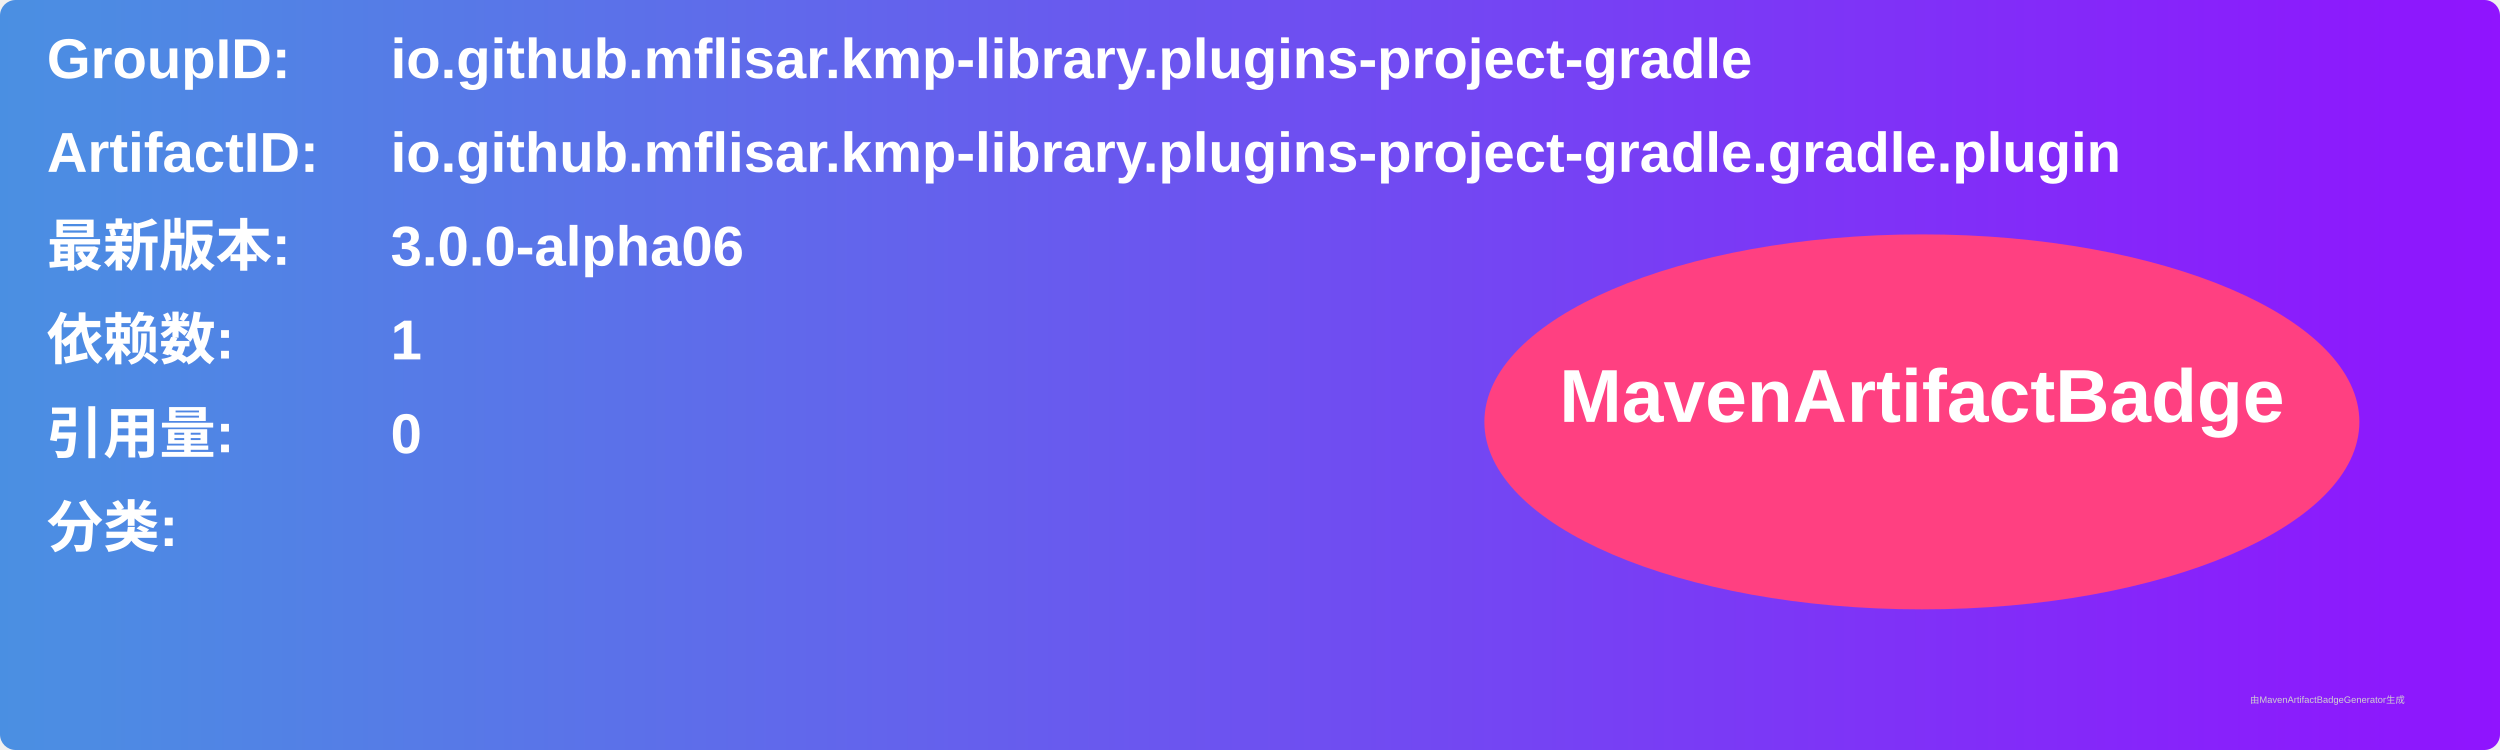
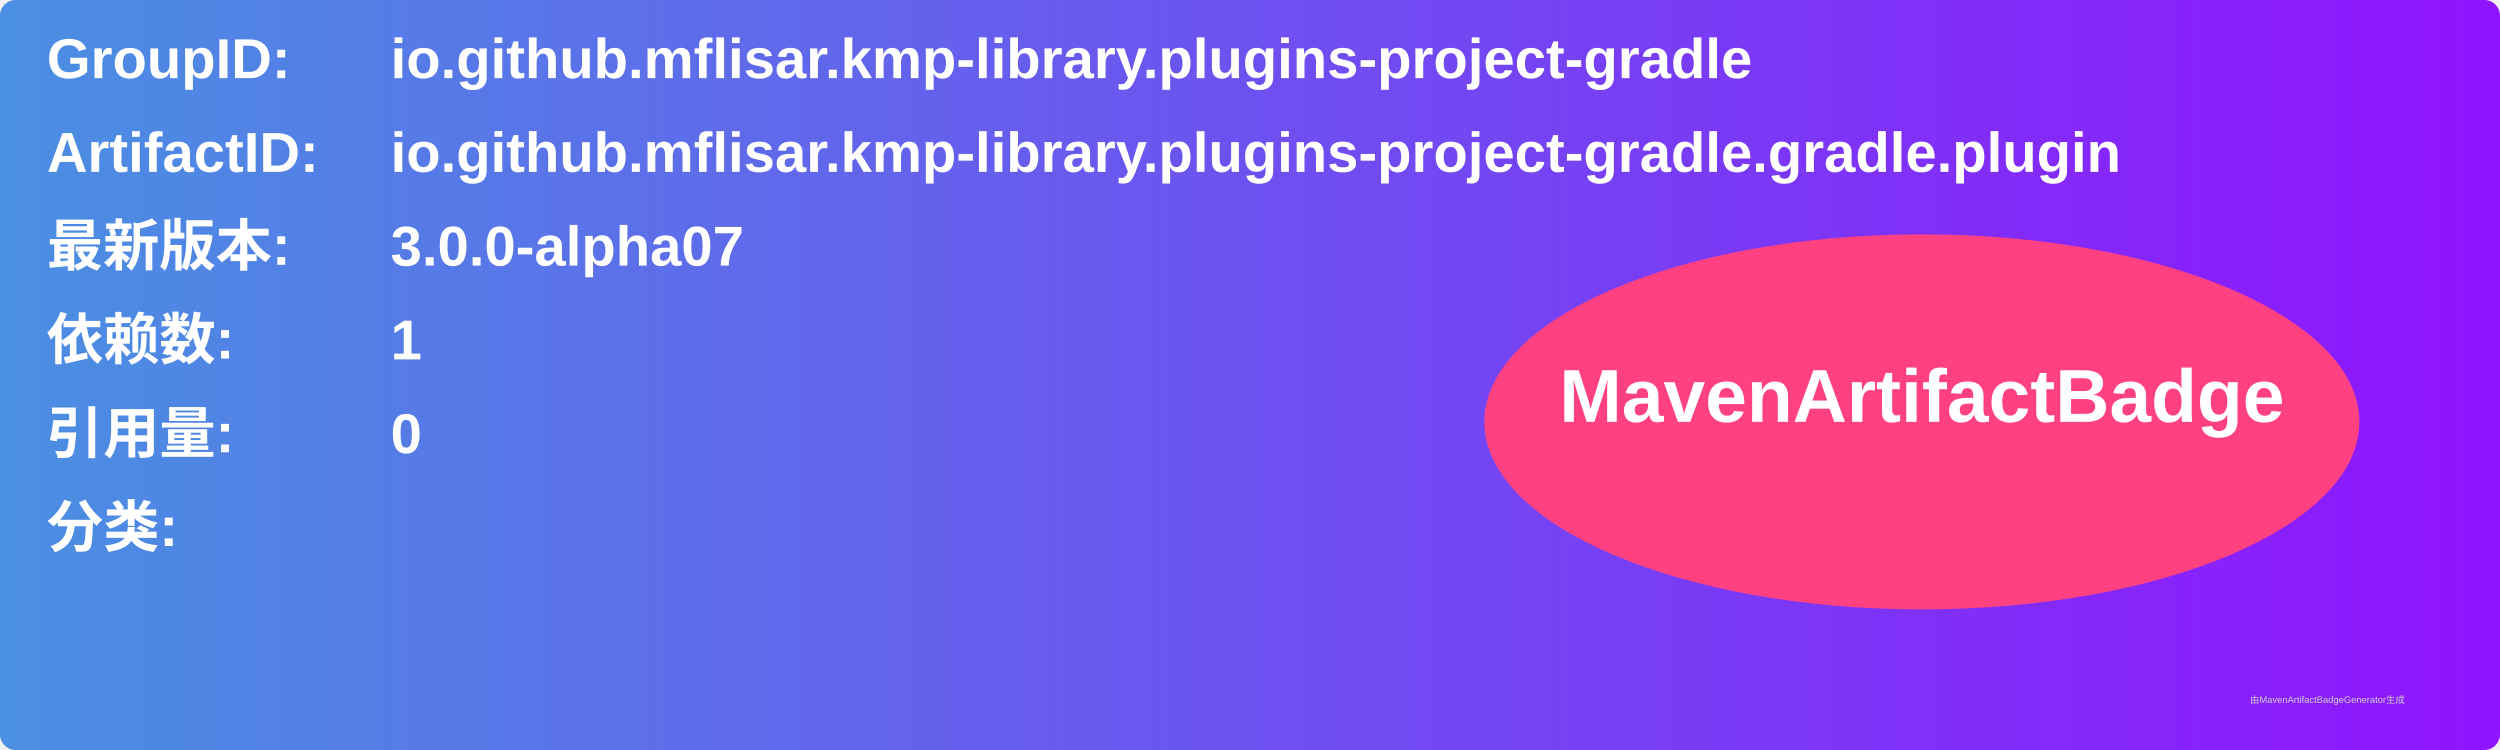
<svg xmlns="http://www.w3.org/2000/svg" width="800" height="240" viewBox="0 0 800 240">
  <linearGradient id="grad" x1="0%" y1="0%" x2="100%" y2="0%">
    <stop offset="0%" stop-color="#4a90e2" />
    <stop offset="100%" stop-color="#9013fe" />
  </linearGradient>
  <rect width="100%" height="100%" rx="5" ry="5" fill="url(#grad)" />
  <g transform="translate(15, 15)">
    <text x="0" y="10" font-family="Arial" font-size="18" fill="white" font-weight="bold" width="260">GroupID:</text>
    <text x="110" y="10" font-family="Arial" font-size="18" fill="white" font-weight="bold" width="460">io.github.mflisar.kmp-library.plugins-project-gradle</text>
    <text x="0" y="40" font-family="Arial" font-size="18" fill="white" font-weight="bold" width="260">ArtifactID:</text>
    <text x="110" y="40" font-family="Arial" font-size="18" fill="white" font-weight="bold" width="460">io.github.mflisar.kmp-library.plugins-project-gradle.gradle.plugin</text>
    <text x="0" y="70" font-family="Arial" font-size="18" fill="white" font-weight="bold">最新版本:</text>
    <text x="110" y="70" font-family="Arial" font-size="18" fill="white" font-weight="bold">
-       <tspan font-weight="bold">3.0.0-alpha06</tspan>
+       <tspan font-weight="bold">3.0.0-alpha07</tspan>
    </text>
    <text x="0" y="100" font-family="Arial" font-size="18" fill="white" font-weight="bold">依赖数: </text>
    <text x="110" y="100" font-family="Arial" font-size="18" fill="white">
      <tspan font-weight="bold">1</tspan>
    </text>
    <text x="0" y="130" font-family="Arial" font-size="18" fill="white" font-weight="bold">引用量: </text>
    <text x="110" y="130" font-family="Arial" font-size="18" fill="white">
      <tspan font-weight="bold">0</tspan>
    </text>
    <text x="0" y="160" font-family="Arial" font-size="18" fill="white" font-weight="bold">分类:</text>
    <text x="10" y="190" font-family="Arial" font-size="10" fill="white">
      <tspan font-weight="bold" />
    </text>
    <ellipse cx="600" cy="120" rx="140" ry="60" fill="#ff4081" />
    <text x="600" y="120" text-anchor="middle" font-family="Arial" font-size="24" fill="white" font-weight="bold">MavenArtifactBadge</text>
  </g>
  <text x="720" y="225" font-family="Arial" font-size="3" fill="#d0d0d0">由MavenArtifactBadgeGenerator生成</text>
</svg>
